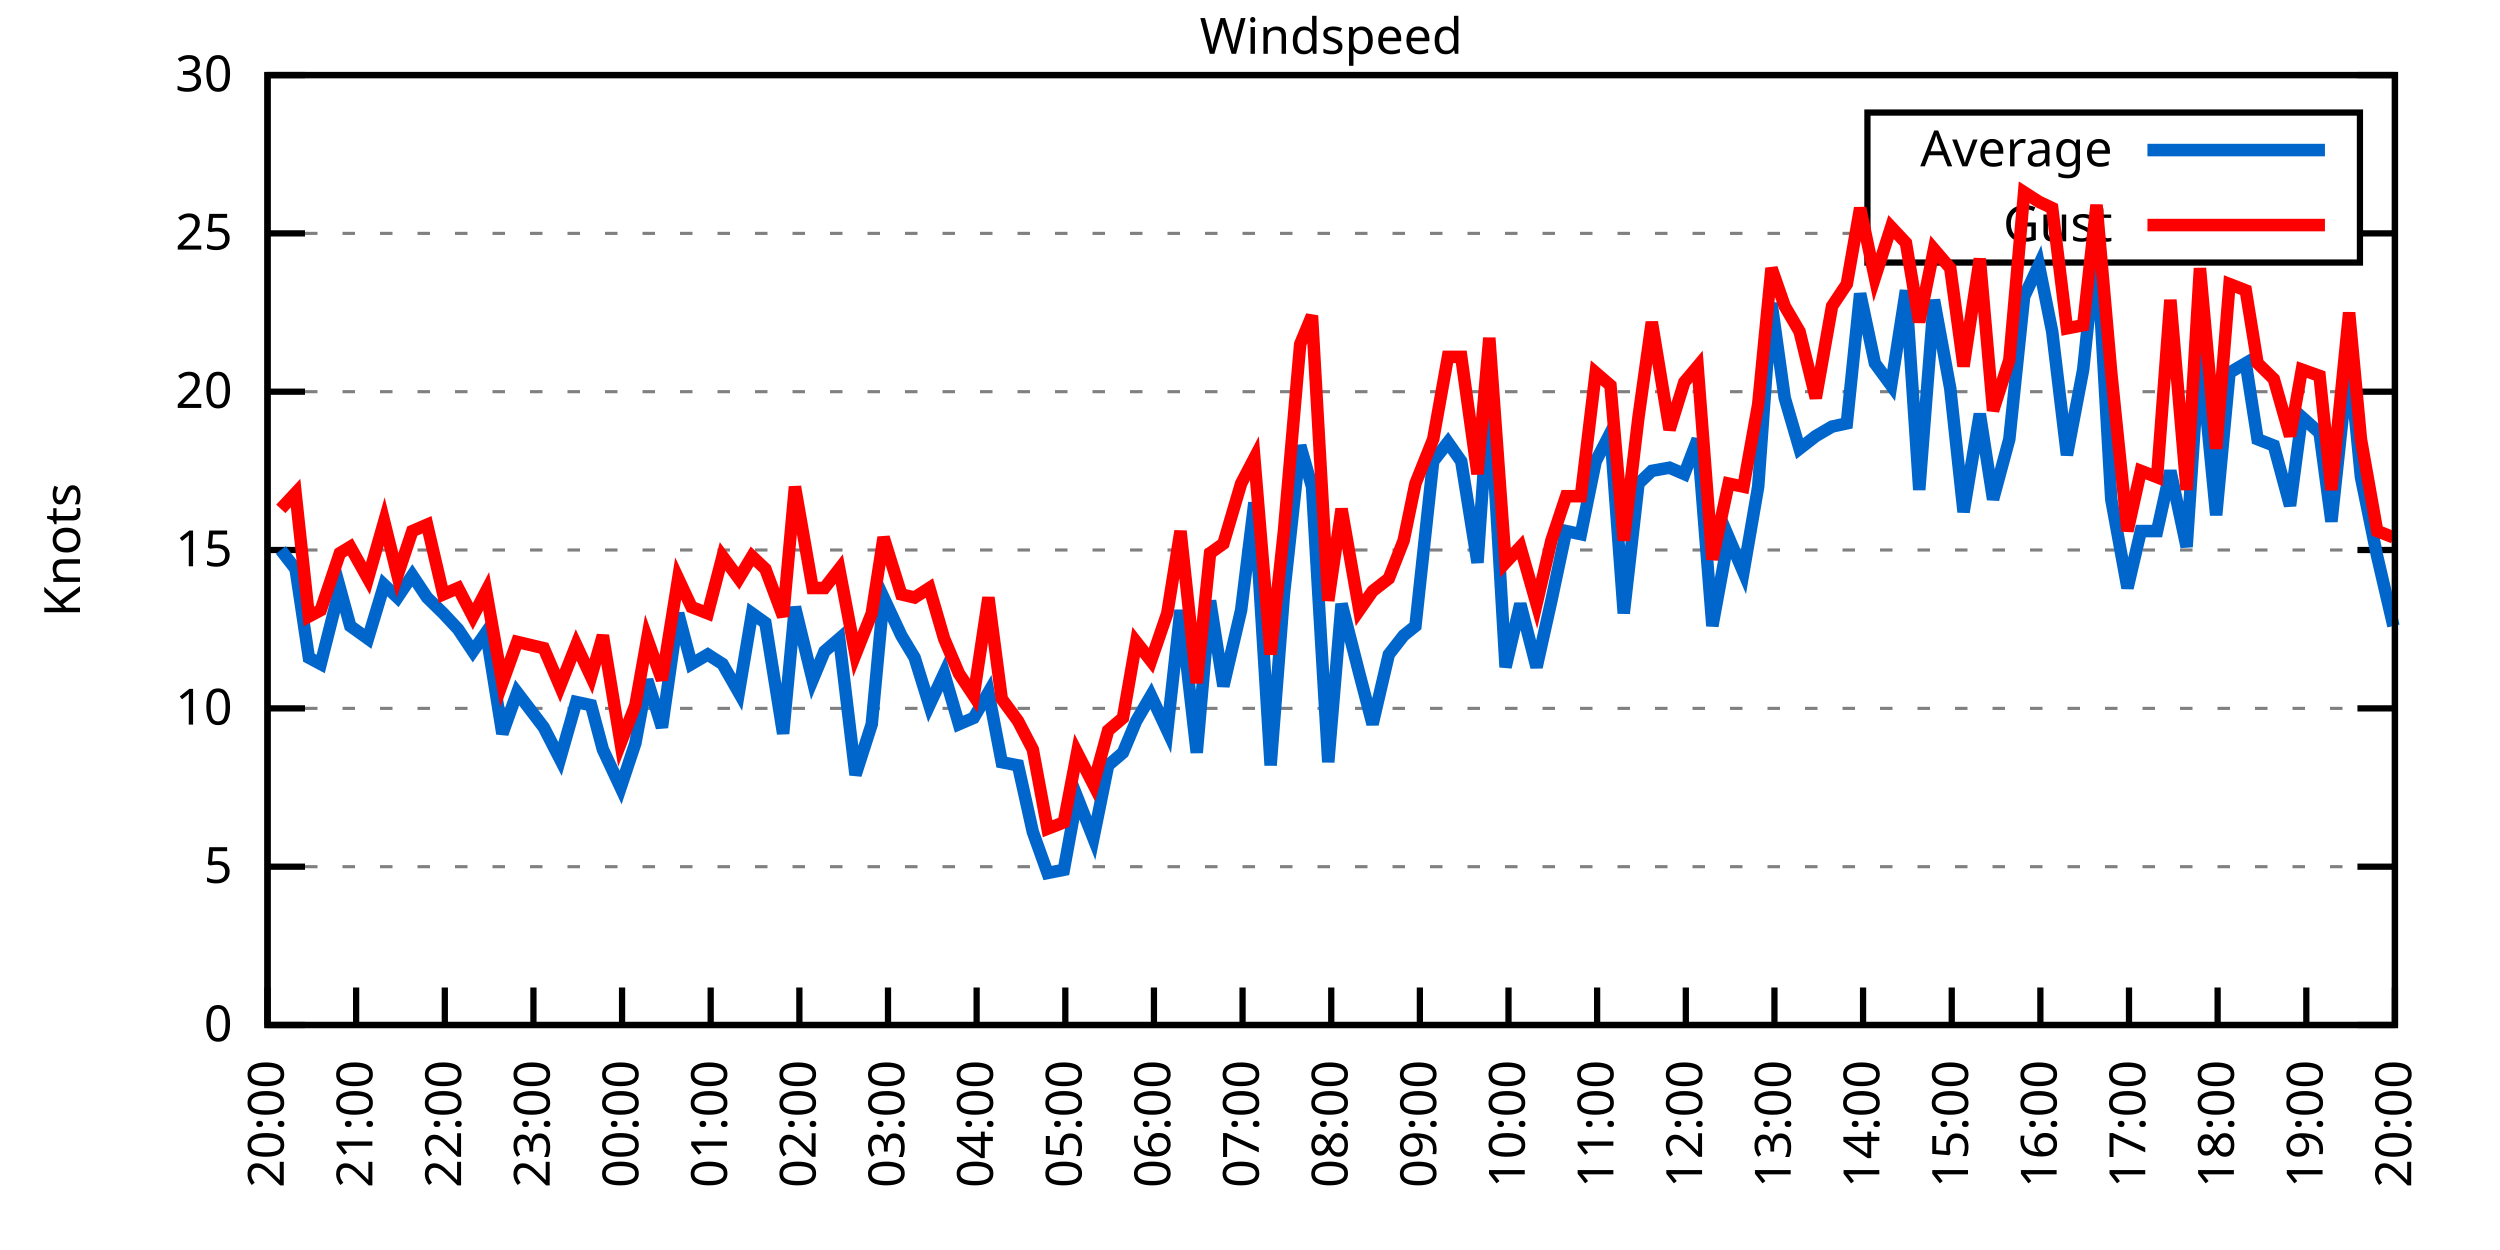
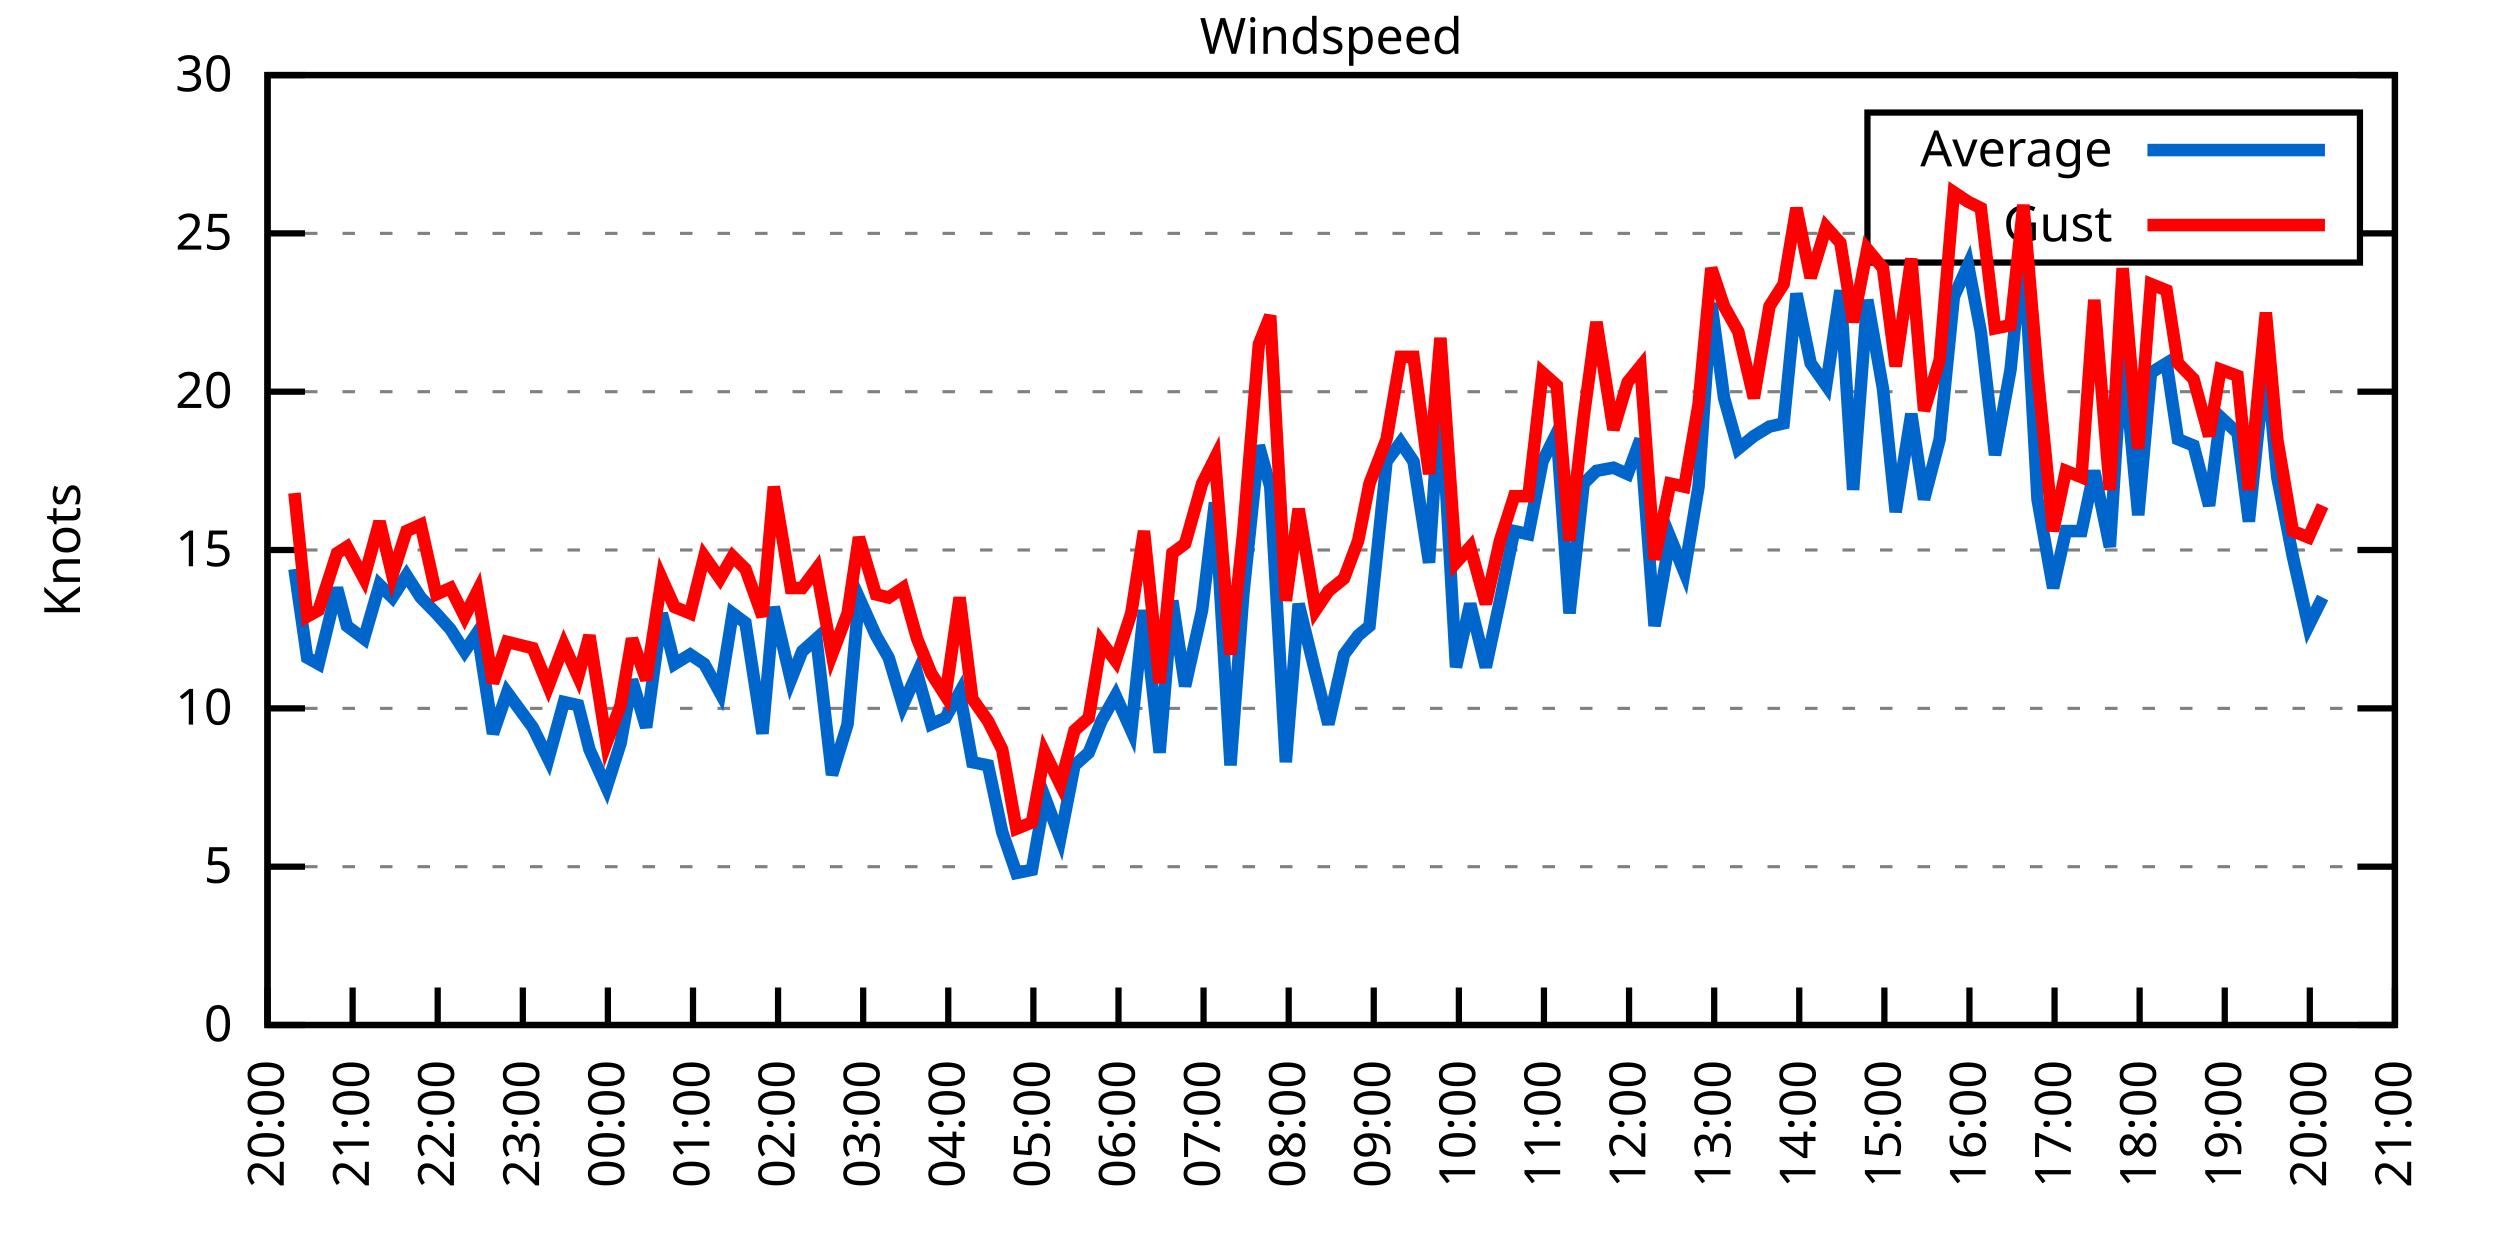
<svg xmlns="http://www.w3.org/2000/svg" xmlns:xlink="http://www.w3.org/1999/xlink" width="400" height="200" viewBox="0 0 400 200">
  <g id="gnuplot_canvas">
    <rect x="0" y="0" width="400" height="200" fill="none" />
    <defs>
      <circle id="gpDot" r="0.5" stroke-width="0.5" stroke="currentColor" />
      <path id="gpPt0" stroke-width="0.333" stroke="currentColor" d="M-1,0 h2 M0,-1 v2" />
      <path id="gpPt1" stroke-width="0.333" stroke="currentColor" d="M-1,-1 L1,1 M1,-1 L-1,1" />
      <path id="gpPt2" stroke-width="0.333" stroke="currentColor" d="M-1,0 L1,0 M0,-1 L0,1 M-1,-1 L1,1 M-1,1 L1,-1" />
      <rect id="gpPt3" stroke-width="0.333" stroke="currentColor" x="-1" y="-1" width="2" height="2" />
      <rect id="gpPt4" stroke-width="0.333" stroke="currentColor" fill="currentColor" x="-1" y="-1" width="2" height="2" />
      <circle id="gpPt5" stroke-width="0.333" stroke="currentColor" cx="0" cy="0" r="1" />
      <use xlink:href="#gpPt5" id="gpPt6" fill="currentColor" stroke="none" />
      <path id="gpPt7" stroke-width="0.333" stroke="currentColor" d="M0,-1.33 L-1.33,0.67 L1.33,0.67 z" />
      <use xlink:href="#gpPt7" id="gpPt8" fill="currentColor" stroke="none" />
      <use xlink:href="#gpPt7" id="gpPt9" stroke="currentColor" transform="rotate(180)" />
      <use xlink:href="#gpPt9" id="gpPt10" fill="currentColor" stroke="none" />
      <use xlink:href="#gpPt3" id="gpPt11" stroke="currentColor" transform="rotate(45)" />
      <use xlink:href="#gpPt11" id="gpPt12" fill="currentColor" stroke="none" />
      <path id="gpPt13" stroke-width="0.333" stroke="currentColor" d="M0,1.330 L1.265,0.411 L0.782,-1.067 L-0.782,-1.076 L-1.265,0.411 z" />
      <use xlink:href="#gpPt13" id="gpPt14" fill="currentColor" stroke="none" />
      <filter id="textbox" filterUnits="objectBoundingBox" x="0" y="0" height="1" width="1">
        <feFlood flood-color="white" flood-opacity="1" result="bgnd" />
        <feComposite in="SourceGraphic" in2="bgnd" operator="atop" />
      </filter>
      <filter id="greybox" filterUnits="objectBoundingBox" x="0" y="0" height="1" width="1">
        <feFlood flood-color="lightgrey" flood-opacity="1" result="grey" />
        <feComposite in="SourceGraphic" in2="grey" operator="atop" />
      </filter>
    </defs>
    <g fill="none" color="white" stroke="currentColor" stroke-width="1.00" stroke-linecap="butt" stroke-linejoin="miter">
</g>
    <g fill="none" color="black" stroke="currentColor" stroke-width="1.00" stroke-linecap="butt" stroke-linejoin="miter">
      <g stroke="none" shape-rendering="crispEdges">
        <polygon fill="rgb(255, 255, 255)" points="42.80,164.00 383.18,164.00 383.18,12.02 42.80,12.02 " />
      </g>
    </g>
    <g fill="none" color="black" stroke="currentColor" stroke-width="1.00" stroke-linecap="butt" stroke-linejoin="miter">
</g>
    <g fill="none" color="black" stroke="black" stroke-width="0.50" stroke-linecap="butt" stroke-linejoin="miter">
</g>
    <g fill="none" color="gray" stroke="currentColor" stroke-width="0.50" stroke-linecap="butt" stroke-linejoin="miter">
      <path stroke="gray" stroke-dasharray="2,4" class="gridline" d="M42.80,164.00 L383.19,164.00  " />
    </g>
    <g fill="none" color="gray" stroke="gray" stroke-width="1.00" stroke-linecap="butt" stroke-linejoin="miter">
</g>
    <g fill="none" color="black" stroke="currentColor" stroke-width="1.00" stroke-linecap="butt" stroke-linejoin="miter">
      <path stroke="black" d="M42.80,164.00 L48.80,164.00 M383.19,164.00 L377.19,164.00  " />
      <g transform="translate(37.20,166.60)" stroke="none" fill="black" font-family="Sans" font-size="8.00" text-anchor="end">
        <text>
          <tspan font-family="Sans"> 0</tspan>
        </text>
      </g>
    </g>
    <g fill="none" color="black" stroke="currentColor" stroke-width="1.00" stroke-linecap="butt" stroke-linejoin="miter">
</g>
    <g fill="none" color="black" stroke="black" stroke-width="0.50" stroke-linecap="butt" stroke-linejoin="miter">
</g>
    <g fill="none" color="gray" stroke="currentColor" stroke-width="0.50" stroke-linecap="butt" stroke-linejoin="miter">
      <path stroke="gray" stroke-dasharray="2,4" class="gridline" d="M42.80,138.67 L383.19,138.67  " />
    </g>
    <g fill="none" color="gray" stroke="gray" stroke-width="1.00" stroke-linecap="butt" stroke-linejoin="miter">
</g>
    <g fill="none" color="black" stroke="currentColor" stroke-width="1.00" stroke-linecap="butt" stroke-linejoin="miter">
      <path stroke="black" d="M42.80,138.67 L48.80,138.67 M383.19,138.67 L377.19,138.67  " />
      <g transform="translate(37.20,141.27)" stroke="none" fill="black" font-family="Sans" font-size="8.00" text-anchor="end">
        <text>
          <tspan font-family="Sans"> 5</tspan>
        </text>
      </g>
    </g>
    <g fill="none" color="black" stroke="currentColor" stroke-width="1.00" stroke-linecap="butt" stroke-linejoin="miter">
</g>
    <g fill="none" color="black" stroke="black" stroke-width="0.50" stroke-linecap="butt" stroke-linejoin="miter">
</g>
    <g fill="none" color="gray" stroke="currentColor" stroke-width="0.50" stroke-linecap="butt" stroke-linejoin="miter">
      <path stroke="gray" stroke-dasharray="2,4" class="gridline" d="M42.80,113.34 L383.19,113.34  " />
    </g>
    <g fill="none" color="gray" stroke="gray" stroke-width="1.00" stroke-linecap="butt" stroke-linejoin="miter">
</g>
    <g fill="none" color="black" stroke="currentColor" stroke-width="1.00" stroke-linecap="butt" stroke-linejoin="miter">
      <path stroke="black" d="M42.80,113.34 L48.80,113.34 M383.19,113.34 L377.19,113.34  " />
      <g transform="translate(37.20,115.94)" stroke="none" fill="black" font-family="Sans" font-size="8.00" text-anchor="end">
        <text>
          <tspan font-family="Sans"> 10</tspan>
        </text>
      </g>
    </g>
    <g fill="none" color="black" stroke="currentColor" stroke-width="1.00" stroke-linecap="butt" stroke-linejoin="miter">
</g>
    <g fill="none" color="black" stroke="black" stroke-width="0.50" stroke-linecap="butt" stroke-linejoin="miter">
</g>
    <g fill="none" color="gray" stroke="currentColor" stroke-width="0.50" stroke-linecap="butt" stroke-linejoin="miter">
      <path stroke="gray" stroke-dasharray="2,4" class="gridline" d="M42.80,88.00 L383.19,88.00  " />
    </g>
    <g fill="none" color="gray" stroke="gray" stroke-width="1.00" stroke-linecap="butt" stroke-linejoin="miter">
</g>
    <g fill="none" color="black" stroke="currentColor" stroke-width="1.00" stroke-linecap="butt" stroke-linejoin="miter">
      <path stroke="black" d="M42.80,88.00 L48.80,88.00 M383.19,88.00 L377.19,88.00  " />
      <g transform="translate(37.20,90.60)" stroke="none" fill="black" font-family="Sans" font-size="8.00" text-anchor="end">
        <text>
          <tspan font-family="Sans"> 15</tspan>
        </text>
      </g>
    </g>
    <g fill="none" color="black" stroke="currentColor" stroke-width="1.00" stroke-linecap="butt" stroke-linejoin="miter">
</g>
    <g fill="none" color="black" stroke="black" stroke-width="0.50" stroke-linecap="butt" stroke-linejoin="miter">
</g>
    <g fill="none" color="gray" stroke="currentColor" stroke-width="0.50" stroke-linecap="butt" stroke-linejoin="miter">
      <path stroke="gray" stroke-dasharray="2,4" class="gridline" d="M42.80,62.67 L383.19,62.67  " />
    </g>
    <g fill="none" color="gray" stroke="gray" stroke-width="1.00" stroke-linecap="butt" stroke-linejoin="miter">
</g>
    <g fill="none" color="black" stroke="currentColor" stroke-width="1.00" stroke-linecap="butt" stroke-linejoin="miter">
      <path stroke="black" d="M42.80,62.67 L48.80,62.67 M383.19,62.67 L377.19,62.67  " />
      <g transform="translate(37.20,65.27)" stroke="none" fill="black" font-family="Sans" font-size="8.00" text-anchor="end">
        <text>
          <tspan font-family="Sans"> 20</tspan>
        </text>
      </g>
    </g>
    <g fill="none" color="black" stroke="currentColor" stroke-width="1.00" stroke-linecap="butt" stroke-linejoin="miter">
</g>
    <g fill="none" color="black" stroke="black" stroke-width="0.50" stroke-linecap="butt" stroke-linejoin="miter">
</g>
    <g fill="none" color="gray" stroke="currentColor" stroke-width="0.50" stroke-linecap="butt" stroke-linejoin="miter">
      <path stroke="gray" stroke-dasharray="2,4" class="gridline" d="M42.80,37.34 L298.79,37.34 M377.59,37.34 L383.19,37.34  " />
    </g>
    <g fill="none" color="gray" stroke="gray" stroke-width="1.00" stroke-linecap="butt" stroke-linejoin="miter">
</g>
    <g fill="none" color="black" stroke="currentColor" stroke-width="1.00" stroke-linecap="butt" stroke-linejoin="miter">
      <path stroke="black" d="M42.80,37.34 L48.80,37.34 M383.19,37.34 L377.19,37.34  " />
      <g transform="translate(37.20,39.94)" stroke="none" fill="black" font-family="Sans" font-size="8.00" text-anchor="end">
        <text>
          <tspan font-family="Sans"> 25</tspan>
        </text>
      </g>
    </g>
    <g fill="none" color="black" stroke="currentColor" stroke-width="1.00" stroke-linecap="butt" stroke-linejoin="miter">
</g>
    <g fill="none" color="black" stroke="black" stroke-width="0.50" stroke-linecap="butt" stroke-linejoin="miter">
</g>
    <g fill="none" color="gray" stroke="currentColor" stroke-width="0.50" stroke-linecap="butt" stroke-linejoin="miter">
      <path stroke="gray" stroke-dasharray="2,4" class="gridline" d="M42.80,12.01 L383.19,12.01  " />
    </g>
    <g fill="none" color="gray" stroke="gray" stroke-width="1.00" stroke-linecap="butt" stroke-linejoin="miter">
</g>
    <g fill="none" color="black" stroke="currentColor" stroke-width="1.00" stroke-linecap="butt" stroke-linejoin="miter">
      <path stroke="black" d="M42.80,12.01 L48.80,12.01 M383.19,12.01 L377.19,12.01  " />
      <g transform="translate(37.20,14.61)" stroke="none" fill="black" font-family="Sans" font-size="8.00" text-anchor="end">
        <text>
          <tspan font-family="Sans"> 30</tspan>
        </text>
      </g>
    </g>
    <g fill="none" color="black" stroke="currentColor" stroke-width="1.00" stroke-linecap="butt" stroke-linejoin="miter">
      <path stroke="black" d="M42.80,164.00 L42.80,158.00  " />
      <g transform="translate(45.40,169.60) rotate(270.00)" stroke="none" fill="black" font-family="Sans" font-size="8.00" text-anchor="end">
        <text>
          <tspan font-family="Sans">20:00</tspan>
        </text>
      </g>
    </g>
    <g fill="none" color="black" stroke="currentColor" stroke-width="1.00" stroke-linecap="butt" stroke-linejoin="miter">
-       <path stroke="black" d="M56.98,164.00 L56.98,158.00  " />
-       <g transform="translate(59.58,169.60) rotate(270.00)" stroke="none" fill="black" font-family="Sans" font-size="8.00" text-anchor="end">
+       <path stroke="black" d="M56.42,164.00 L56.42,158.00  " />
+       <g transform="translate(59.02,169.60) rotate(270.00)" stroke="none" fill="black" font-family="Sans" font-size="8.00" text-anchor="end">
        <text>
          <tspan font-family="Sans">21:00</tspan>
        </text>
      </g>
    </g>
    <g fill="none" color="black" stroke="currentColor" stroke-width="1.00" stroke-linecap="butt" stroke-linejoin="miter">
-       <path stroke="black" d="M71.17,164.00 L71.17,158.00  " />
-       <g transform="translate(73.77,169.60) rotate(270.00)" stroke="none" fill="black" font-family="Sans" font-size="8.00" text-anchor="end">
+       <path stroke="black" d="M70.03,164.00 L70.03,158.00  " />
+       <g transform="translate(72.63,169.60) rotate(270.00)" stroke="none" fill="black" font-family="Sans" font-size="8.00" text-anchor="end">
        <text>
          <tspan font-family="Sans">22:00</tspan>
        </text>
      </g>
    </g>
    <g fill="none" color="black" stroke="currentColor" stroke-width="1.00" stroke-linecap="butt" stroke-linejoin="miter">
-       <path stroke="black" d="M85.35,164.00 L85.35,158.00  " />
-       <g transform="translate(87.95,169.60) rotate(270.00)" stroke="none" fill="black" font-family="Sans" font-size="8.00" text-anchor="end">
+       <path stroke="black" d="M83.65,164.00 L83.65,158.00  " />
+       <g transform="translate(86.25,169.60) rotate(270.00)" stroke="none" fill="black" font-family="Sans" font-size="8.00" text-anchor="end">
        <text>
          <tspan font-family="Sans">23:00</tspan>
        </text>
      </g>
    </g>
    <g fill="none" color="black" stroke="currentColor" stroke-width="1.00" stroke-linecap="butt" stroke-linejoin="miter">
-       <path stroke="black" d="M99.53,164.00 L99.53,158.00  " />
-       <g transform="translate(102.13,169.60) rotate(270.00)" stroke="none" fill="black" font-family="Sans" font-size="8.00" text-anchor="end">
+       <path stroke="black" d="M97.26,164.00 L97.26,158.00  " />
+       <g transform="translate(99.86,169.60) rotate(270.00)" stroke="none" fill="black" font-family="Sans" font-size="8.00" text-anchor="end">
        <text>
          <tspan font-family="Sans">00:00</tspan>
        </text>
      </g>
    </g>
    <g fill="none" color="black" stroke="currentColor" stroke-width="1.00" stroke-linecap="butt" stroke-linejoin="miter">
-       <path stroke="black" d="M113.71,164.00 L113.71,158.00  " />
-       <g transform="translate(116.31,169.60) rotate(270.00)" stroke="none" fill="black" font-family="Sans" font-size="8.00" text-anchor="end">
+       <path stroke="black" d="M110.88,164.00 L110.88,158.00  " />
+       <g transform="translate(113.48,169.60) rotate(270.00)" stroke="none" fill="black" font-family="Sans" font-size="8.00" text-anchor="end">
        <text>
          <tspan font-family="Sans">01:00</tspan>
        </text>
      </g>
    </g>
    <g fill="none" color="black" stroke="currentColor" stroke-width="1.00" stroke-linecap="butt" stroke-linejoin="miter">
-       <path stroke="black" d="M127.90,164.00 L127.90,158.00  " />
-       <g transform="translate(130.50,169.60) rotate(270.00)" stroke="none" fill="black" font-family="Sans" font-size="8.00" text-anchor="end">
+       <path stroke="black" d="M124.49,164.00 L124.49,158.00  " />
+       <g transform="translate(127.09,169.60) rotate(270.00)" stroke="none" fill="black" font-family="Sans" font-size="8.00" text-anchor="end">
        <text>
          <tspan font-family="Sans">02:00</tspan>
        </text>
      </g>
    </g>
    <g fill="none" color="black" stroke="currentColor" stroke-width="1.00" stroke-linecap="butt" stroke-linejoin="miter">
-       <path stroke="black" d="M142.08,164.00 L142.08,158.00  " />
-       <g transform="translate(144.68,169.60) rotate(270.00)" stroke="none" fill="black" font-family="Sans" font-size="8.00" text-anchor="end">
+       <path stroke="black" d="M138.11,164.00 L138.11,158.00  " />
+       <g transform="translate(140.71,169.60) rotate(270.00)" stroke="none" fill="black" font-family="Sans" font-size="8.00" text-anchor="end">
        <text>
          <tspan font-family="Sans">03:00</tspan>
        </text>
      </g>
    </g>
    <g fill="none" color="black" stroke="currentColor" stroke-width="1.00" stroke-linecap="butt" stroke-linejoin="miter">
-       <path stroke="black" d="M156.26,164.00 L156.26,158.00  " />
-       <g transform="translate(158.86,169.60) rotate(270.00)" stroke="none" fill="black" font-family="Sans" font-size="8.00" text-anchor="end">
+       <path stroke="black" d="M151.72,164.00 L151.72,158.00  " />
+       <g transform="translate(154.32,169.60) rotate(270.00)" stroke="none" fill="black" font-family="Sans" font-size="8.00" text-anchor="end">
        <text>
          <tspan font-family="Sans">04:00</tspan>
        </text>
      </g>
    </g>
    <g fill="none" color="black" stroke="currentColor" stroke-width="1.00" stroke-linecap="butt" stroke-linejoin="miter">
-       <path stroke="black" d="M170.45,164.00 L170.45,158.00  " />
-       <g transform="translate(173.05,169.60) rotate(270.00)" stroke="none" fill="black" font-family="Sans" font-size="8.00" text-anchor="end">
+       <path stroke="black" d="M165.34,164.00 L165.34,158.00  " />
+       <g transform="translate(167.94,169.60) rotate(270.00)" stroke="none" fill="black" font-family="Sans" font-size="8.00" text-anchor="end">
        <text>
          <tspan font-family="Sans">05:00</tspan>
        </text>
      </g>
    </g>
    <g fill="none" color="black" stroke="currentColor" stroke-width="1.00" stroke-linecap="butt" stroke-linejoin="miter">
-       <path stroke="black" d="M184.63,164.00 L184.63,158.00  " />
-       <g transform="translate(187.23,169.60) rotate(270.00)" stroke="none" fill="black" font-family="Sans" font-size="8.00" text-anchor="end">
+       <path stroke="black" d="M178.96,164.00 L178.96,158.00  " />
+       <g transform="translate(181.56,169.60) rotate(270.00)" stroke="none" fill="black" font-family="Sans" font-size="8.00" text-anchor="end">
        <text>
          <tspan font-family="Sans">06:00</tspan>
        </text>
      </g>
    </g>
    <g fill="none" color="black" stroke="currentColor" stroke-width="1.00" stroke-linecap="butt" stroke-linejoin="miter">
-       <path stroke="black" d="M198.81,164.00 L198.81,158.00  " />
-       <g transform="translate(201.41,169.60) rotate(270.00)" stroke="none" fill="black" font-family="Sans" font-size="8.00" text-anchor="end">
+       <path stroke="black" d="M192.57,164.00 L192.57,158.00  " />
+       <g transform="translate(195.17,169.60) rotate(270.00)" stroke="none" fill="black" font-family="Sans" font-size="8.00" text-anchor="end">
        <text>
          <tspan font-family="Sans">07:00</tspan>
        </text>
      </g>
    </g>
    <g fill="none" color="black" stroke="currentColor" stroke-width="1.00" stroke-linecap="butt" stroke-linejoin="miter">
-       <path stroke="black" d="M213.00,164.00 L213.00,158.00  " />
-       <g transform="translate(215.60,169.60) rotate(270.00)" stroke="none" fill="black" font-family="Sans" font-size="8.00" text-anchor="end">
+       <path stroke="black" d="M206.19,164.00 L206.19,158.00  " />
+       <g transform="translate(208.79,169.60) rotate(270.00)" stroke="none" fill="black" font-family="Sans" font-size="8.00" text-anchor="end">
        <text>
          <tspan font-family="Sans">08:00</tspan>
        </text>
      </g>
    </g>
    <g fill="none" color="black" stroke="currentColor" stroke-width="1.00" stroke-linecap="butt" stroke-linejoin="miter">
-       <path stroke="black" d="M227.18,164.00 L227.18,158.00  " />
-       <g transform="translate(229.78,169.60) rotate(270.00)" stroke="none" fill="black" font-family="Sans" font-size="8.00" text-anchor="end">
+       <path stroke="black" d="M219.80,164.00 L219.80,158.00  " />
+       <g transform="translate(222.40,169.60) rotate(270.00)" stroke="none" fill="black" font-family="Sans" font-size="8.00" text-anchor="end">
        <text>
          <tspan font-family="Sans">09:00</tspan>
        </text>
      </g>
    </g>
    <g fill="none" color="black" stroke="currentColor" stroke-width="1.00" stroke-linecap="butt" stroke-linejoin="miter">
-       <path stroke="black" d="M241.36,164.00 L241.36,158.00  " />
-       <g transform="translate(243.96,169.60) rotate(270.00)" stroke="none" fill="black" font-family="Sans" font-size="8.00" text-anchor="end">
+       <path stroke="black" d="M233.42,164.00 L233.42,158.00  " />
+       <g transform="translate(236.02,169.60) rotate(270.00)" stroke="none" fill="black" font-family="Sans" font-size="8.00" text-anchor="end">
        <text>
          <tspan font-family="Sans">10:00</tspan>
        </text>
      </g>
    </g>
    <g fill="none" color="black" stroke="currentColor" stroke-width="1.00" stroke-linecap="butt" stroke-linejoin="miter">
-       <path stroke="black" d="M255.54,164.00 L255.54,158.00  " />
-       <g transform="translate(258.14,169.60) rotate(270.00)" stroke="none" fill="black" font-family="Sans" font-size="8.00" text-anchor="end">
+       <path stroke="black" d="M247.03,164.00 L247.03,158.00  " />
+       <g transform="translate(249.63,169.60) rotate(270.00)" stroke="none" fill="black" font-family="Sans" font-size="8.00" text-anchor="end">
        <text>
          <tspan font-family="Sans">11:00</tspan>
        </text>
      </g>
    </g>
    <g fill="none" color="black" stroke="currentColor" stroke-width="1.00" stroke-linecap="butt" stroke-linejoin="miter">
-       <path stroke="black" d="M269.73,164.00 L269.73,158.00  " />
-       <g transform="translate(272.33,169.60) rotate(270.00)" stroke="none" fill="black" font-family="Sans" font-size="8.00" text-anchor="end">
+       <path stroke="black" d="M260.65,164.00 L260.65,158.00  " />
+       <g transform="translate(263.25,169.60) rotate(270.00)" stroke="none" fill="black" font-family="Sans" font-size="8.00" text-anchor="end">
        <text>
          <tspan font-family="Sans">12:00</tspan>
        </text>
      </g>
    </g>
    <g fill="none" color="black" stroke="currentColor" stroke-width="1.00" stroke-linecap="butt" stroke-linejoin="miter">
-       <path stroke="black" d="M283.91,164.00 L283.91,158.00  " />
-       <g transform="translate(286.51,169.60) rotate(270.00)" stroke="none" fill="black" font-family="Sans" font-size="8.00" text-anchor="end">
+       <path stroke="black" d="M274.27,164.00 L274.27,158.00  " />
+       <g transform="translate(276.87,169.60) rotate(270.00)" stroke="none" fill="black" font-family="Sans" font-size="8.00" text-anchor="end">
        <text>
          <tspan font-family="Sans">13:00</tspan>
        </text>
      </g>
    </g>
    <g fill="none" color="black" stroke="currentColor" stroke-width="1.00" stroke-linecap="butt" stroke-linejoin="miter">
-       <path stroke="black" d="M298.09,164.00 L298.09,158.00  " />
-       <g transform="translate(300.69,169.60) rotate(270.00)" stroke="none" fill="black" font-family="Sans" font-size="8.00" text-anchor="end">
+       <path stroke="black" d="M287.88,164.00 L287.88,158.00  " />
+       <g transform="translate(290.48,169.60) rotate(270.00)" stroke="none" fill="black" font-family="Sans" font-size="8.00" text-anchor="end">
        <text>
          <tspan font-family="Sans">14:00</tspan>
        </text>
      </g>
    </g>
    <g fill="none" color="black" stroke="currentColor" stroke-width="1.00" stroke-linecap="butt" stroke-linejoin="miter">
-       <path stroke="black" d="M312.28,164.00 L312.28,158.00  " />
-       <g transform="translate(314.88,169.60) rotate(270.00)" stroke="none" fill="black" font-family="Sans" font-size="8.00" text-anchor="end">
+       <path stroke="black" d="M301.50,164.00 L301.50,158.00  " />
+       <g transform="translate(304.10,169.60) rotate(270.00)" stroke="none" fill="black" font-family="Sans" font-size="8.00" text-anchor="end">
        <text>
          <tspan font-family="Sans">15:00</tspan>
        </text>
      </g>
    </g>
    <g fill="none" color="black" stroke="currentColor" stroke-width="1.00" stroke-linecap="butt" stroke-linejoin="miter">
-       <path stroke="black" d="M326.46,164.00 L326.46,158.00  " />
-       <g transform="translate(329.06,169.60) rotate(270.00)" stroke="none" fill="black" font-family="Sans" font-size="8.00" text-anchor="end">
+       <path stroke="black" d="M315.11,164.00 L315.11,158.00  " />
+       <g transform="translate(317.71,169.60) rotate(270.00)" stroke="none" fill="black" font-family="Sans" font-size="8.00" text-anchor="end">
        <text>
          <tspan font-family="Sans">16:00</tspan>
        </text>
      </g>
    </g>
    <g fill="none" color="black" stroke="currentColor" stroke-width="1.00" stroke-linecap="butt" stroke-linejoin="miter">
-       <path stroke="black" d="M340.64,164.00 L340.64,158.00  " />
-       <g transform="translate(343.24,169.60) rotate(270.00)" stroke="none" fill="black" font-family="Sans" font-size="8.00" text-anchor="end">
+       <path stroke="black" d="M328.73,164.00 L328.73,158.00  " />
+       <g transform="translate(331.33,169.60) rotate(270.00)" stroke="none" fill="black" font-family="Sans" font-size="8.00" text-anchor="end">
        <text>
          <tspan font-family="Sans">17:00</tspan>
        </text>
      </g>
    </g>
    <g fill="none" color="black" stroke="currentColor" stroke-width="1.00" stroke-linecap="butt" stroke-linejoin="miter">
-       <path stroke="black" d="M354.82,164.00 L354.82,158.00  " />
-       <g transform="translate(357.42,169.60) rotate(270.00)" stroke="none" fill="black" font-family="Sans" font-size="8.00" text-anchor="end">
+       <path stroke="black" d="M342.34,164.00 L342.34,158.00  " />
+       <g transform="translate(344.94,169.60) rotate(270.00)" stroke="none" fill="black" font-family="Sans" font-size="8.00" text-anchor="end">
        <text>
          <tspan font-family="Sans">18:00</tspan>
        </text>
      </g>
    </g>
    <g fill="none" color="black" stroke="currentColor" stroke-width="1.00" stroke-linecap="butt" stroke-linejoin="miter">
-       <path stroke="black" d="M369.01,164.00 L369.01,158.00  " />
-       <g transform="translate(371.61,169.60) rotate(270.00)" stroke="none" fill="black" font-family="Sans" font-size="8.00" text-anchor="end">
+       <path stroke="black" d="M355.96,164.00 L355.96,158.00  " />
+       <g transform="translate(358.56,169.60) rotate(270.00)" stroke="none" fill="black" font-family="Sans" font-size="8.00" text-anchor="end">
        <text>
          <tspan font-family="Sans">19:00</tspan>
+         </text>
+       </g>
+     </g>
+     <g fill="none" color="black" stroke="currentColor" stroke-width="1.00" stroke-linecap="butt" stroke-linejoin="miter">
+       <path stroke="black" d="M369.57,164.00 L369.57,158.00  " />
+       <g transform="translate(372.17,169.60) rotate(270.00)" stroke="none" fill="black" font-family="Sans" font-size="8.00" text-anchor="end">
+         <text>
+           <tspan font-family="Sans">20:00</tspan>
        </text>
      </g>
    </g>
    <g fill="none" color="black" stroke="currentColor" stroke-width="1.00" stroke-linecap="butt" stroke-linejoin="miter">
      <path stroke="black" d="M383.19,164.00 L383.19,158.00  " />
      <g transform="translate(385.79,169.60) rotate(270.00)" stroke="none" fill="black" font-family="Sans" font-size="8.00" text-anchor="end">
        <text>
-           <tspan font-family="Sans">20:00</tspan>
+           <tspan font-family="Sans">21:00</tspan>
        </text>
      </g>
    </g>
    <g fill="none" color="black" stroke="currentColor" stroke-width="1.00" stroke-linecap="butt" stroke-linejoin="miter">
</g>
    <g fill="none" color="black" stroke="currentColor" stroke-width="1.00" stroke-linecap="butt" stroke-linejoin="miter">
      <path stroke="black" d="M42.80,12.01 L42.80,164.00 L383.19,164.00 L383.19,12.01 L42.80,12.01 Z  " />
    </g>
    <g fill="none" color="black" stroke="currentColor" stroke-width="1.00" stroke-linecap="butt" stroke-linejoin="miter">
</g>
    <g fill="none" color="black" stroke="currentColor" stroke-width="1.00" stroke-linecap="butt" stroke-linejoin="miter">
      <path stroke="black" d="M298.79,42.01 L298.79,18.01 L377.59,18.01 L377.59,42.01 L298.79,42.01 Z  " />
    </g>
    <g id="Windspeed_plot_1">
      <g fill="none" color="white" stroke="black" stroke-width="2.00" stroke-linecap="butt" stroke-linejoin="miter">
</g>
      <g fill="none" color="black" stroke="currentColor" stroke-width="2.00" stroke-linecap="butt" stroke-linejoin="miter">
        <g transform="translate(337.99,26.61)" stroke="none" fill="black" font-family="Sans" font-size="8.00" text-anchor="end">
          <text>
            <tspan font-family="Sans">Average</tspan>
          </text>
        </g>
      </g>
      <g fill="none" color="black" stroke="currentColor" stroke-width="2.00" stroke-linecap="butt" stroke-linejoin="miter">
-         <path stroke="rgb(  0, 102, 204)" d="M343.59,24.01 L371.99,24.01 M44.93,88.00 L47.29,91.04 L49.42,105.23 L51.31,106.24 L54.38,94.08 L56.04,100.16   L58.87,102.19 L61.47,93.58 L63.60,95.60 L65.97,92.06 L68.33,95.60 L70.93,98.14 L73.29,100.67 L75.66,104.22   L77.78,101.18 L80.38,117.39 L82.75,110.80 L87.00,116.38 L89.60,121.44 L92.20,112.32 L94.57,112.83 L96.46,119.92   L99.30,126.00 L101.66,118.91 L103.55,108.78 L105.91,116.38 L108.51,98.14 L110.64,106.24 L113.24,104.72 L115.61,106.24   L118.21,110.80 L120.33,98.14 L122.46,99.66 L125.30,117.39 L127.19,97.12 L130.02,108.78 L131.92,104.22 L134.28,102.19   L136.88,123.98 L139.48,115.87 L141.37,95.60 L144.21,101.68 L146.34,105.23 L148.70,112.83 L151.06,107.76 L153.43,115.87   L155.79,114.86 L158.15,110.80 L160.28,121.95 L162.88,122.46 L165.25,133.10 L167.61,139.68 L170.21,139.17 L172.34,127.52   L174.94,134.11 L177.30,122.46 L179.67,120.43 L181.79,115.36 L184.16,111.31 L186.76,116.88 L188.88,97.63 L191.48,120.43   L193.61,96.11 L195.74,109.79 L198.58,97.63 L200.70,80.41 L203.30,122.46 L205.43,95.10 L208.03,71.29 L209.92,77.87   L212.52,121.95 L214.65,96.62 L217.49,107.76 L219.61,115.87 L222.21,104.72 L224.58,101.68 L226.47,100.16 L229.31,73.82   L231.67,70.78 L233.80,73.82 L236.40,90.03 L238.29,62.17 L240.89,106.75 L243.25,96.62 L245.85,106.75 L248.22,96.11   L250.58,84.97 L252.94,85.47 L255.31,73.82 L257.67,69.26 L259.80,98.14 L262.16,77.37 L264.29,75.34 L267.13,74.83   L269.49,75.85 L271.62,70.27 L273.98,100.16 L276.58,85.98 L278.95,91.55 L281.31,77.87 L283.44,48.49 L285.56,63.69   L287.93,71.79 L290.53,69.77 L293.13,68.25 L295.49,67.74 L297.62,46.97 L299.98,58.11 L302.58,61.66 L304.95,46.46   L307.08,78.38 L309.44,47.98 L312.04,62.17 L314.17,81.93 L316.77,66.22 L318.89,79.90 L321.49,70.27 L323.86,47.47   L326.22,42.41 L328.35,53.05 L330.71,72.81 L333.31,59.13 L335.44,38.86 L337.80,79.90 L340.40,94.08 L342.53,84.97   L345.13,84.97 L347.26,75.34 L349.86,87.50 L351.99,55.58 L354.59,82.43 L356.72,59.63 L359.32,58.11 L361.21,70.27   L363.81,71.29 L366.41,80.91 L368.30,66.73 L371.13,69.26 L373.03,83.45 L375.86,57.10 L377.75,76.35 L380.35,89.02   L382.95,100.16  " />
+         <path stroke="rgb(  0, 102, 204)" d="M343.59,24.01 L371.99,24.01 M47.11,91.04 L49.15,105.23 L50.97,106.24 L53.92,94.08 L55.51,100.16 L58.23,102.19   L60.73,93.58 L62.77,95.60 L65.04,92.06 L67.31,95.60 L69.80,98.14 L72.07,100.67 L74.34,104.22 L76.39,101.18   L78.88,117.39 L81.15,110.80 L85.24,116.38 L87.73,121.44 L90.23,112.32 L92.50,112.83 L94.31,119.92 L97.04,126.00   L99.30,118.91 L101.12,108.78 L103.39,116.38 L105.89,98.14 L107.93,106.24 L110.42,104.72 L112.69,106.24 L115.19,110.80   L117.23,98.14 L119.27,99.66 L122.00,117.39 L123.81,97.12 L126.54,108.78 L128.35,104.22 L130.62,102.19 L133.12,123.98   L135.61,115.87 L137.43,95.60 L140.15,101.68 L142.19,105.23 L144.46,112.83 L146.73,107.76 L149.00,115.87 L151.27,114.86   L153.54,110.80 L155.58,121.95 L158.08,122.46 L160.35,133.10 L162.62,139.68 L165.11,139.17 L167.16,127.52 L169.65,134.11   L171.92,122.46 L174.19,120.43 L176.23,115.36 L178.50,111.31 L181.00,116.88 L183.04,97.63 L185.54,120.43 L187.58,96.11   L189.62,109.79 L192.34,97.63 L194.39,80.41 L196.88,122.46 L198.93,95.10 L201.42,71.29 L203.24,77.87 L205.73,121.95   L207.78,96.62 L210.50,107.76 L212.54,115.87 L215.04,104.72 L217.31,101.68 L219.12,100.16 L221.85,73.82 L224.11,70.78   L226.16,73.82 L228.65,90.03 L230.47,62.17 L232.96,106.75 L235.23,96.62 L237.73,106.75 L240.00,96.11 L242.27,84.97   L244.54,85.47 L246.81,73.82 L249.08,69.26 L251.12,98.14 L253.39,77.37 L255.43,75.34 L258.15,74.83 L260.42,75.85   L262.47,70.27 L264.73,100.16 L267.23,85.98 L269.50,91.55 L271.77,77.87 L273.81,48.49 L275.85,63.69 L278.12,71.79   L280.62,69.77 L283.12,68.25 L285.38,67.74 L287.43,46.97 L289.70,58.11 L292.19,61.66 L294.46,46.46 L296.50,78.38   L298.77,47.98 L301.27,62.17 L303.31,81.93 L305.81,66.22 L307.85,79.90 L310.35,70.27 L312.62,47.47 L314.89,42.41   L316.93,53.05 L319.20,72.81 L321.69,59.13 L323.74,38.86 L326.00,79.90 L328.50,94.08 L330.54,84.97 L333.04,84.97   L335.08,75.34 L337.58,87.50 L339.62,55.58 L342.12,82.43 L344.16,59.63 L346.65,58.11 L348.47,70.27 L350.97,71.29   L353.46,80.91 L355.28,66.73 L358.00,69.26 L359.82,83.45 L362.54,57.10 L364.36,76.35 L366.85,89.02 L369.35,100.16   L371.62,95.60  " />
      </g>
    </g>
    <g id="Windspeed_plot_2">
      <g fill="none" color="black" stroke="currentColor" stroke-width="2.00" stroke-linecap="butt" stroke-linejoin="miter">
        <g transform="translate(337.99,38.61)" stroke="none" fill="black" font-family="Sans" font-size="8.00" text-anchor="end">
          <text>
            <tspan font-family="Sans">Gust</tspan>
          </text>
        </g>
      </g>
      <g fill="none" color="black" stroke="currentColor" stroke-width="2.00" stroke-linecap="butt" stroke-linejoin="miter">
-         <path stroke="rgb(255,   0,   0)" d="M343.59,36.01 L371.99,36.01 M44.93,81.42 L47.29,78.89 L49.42,98.64 L51.31,97.63 L54.38,88.51 L56.04,87.50   L58.87,92.56 L61.47,83.45 L63.60,92.06 L65.97,84.97 L68.33,83.95 L70.93,95.10 L73.29,94.08 L75.66,98.64   L77.78,94.59 L80.38,109.28 L82.75,102.70 L87.00,103.71 L89.60,109.79 L92.20,103.20 L94.57,108.27 L96.46,101.68   L99.30,118.91 L101.66,112.83 L103.55,102.19 L105.91,108.78 L108.51,92.56 L110.64,97.12 L113.24,98.14 L115.61,89.02   L118.21,92.56 L120.33,89.02 L122.46,91.04 L125.30,98.64 L127.19,77.87 L130.02,94.08 L131.92,94.08 L134.28,91.04   L136.88,104.72 L139.48,98.14 L141.37,85.98 L144.21,95.10 L146.34,95.60 L148.70,94.08 L151.06,102.19 L153.43,107.76   L155.79,111.31 L158.15,95.60 L160.28,111.82 L162.88,115.36 L165.25,119.92 L167.61,132.59 L170.21,131.58 L172.34,120.43   L174.94,125.50 L177.30,116.88 L179.67,114.86 L181.79,102.70 L184.16,105.74 L186.76,98.14 L188.88,84.97 L191.48,109.28   L193.61,88.51 L195.74,86.99 L198.58,77.37 L200.70,73.31 L203.30,104.72 L205.43,84.97 L208.03,55.07 L209.92,50.51   L212.52,96.11 L214.65,81.42 L217.49,97.63 L219.61,94.59 L222.21,92.56 L224.58,86.49 L226.47,77.37 L229.31,70.27   L231.67,57.10 L233.80,57.10 L236.40,75.85 L238.29,54.06 L240.89,90.03 L243.25,87.50 L245.85,96.62 L248.22,86.49   L250.58,79.39 L252.94,79.39 L255.31,59.63 L257.67,61.66 L259.80,86.49 L262.16,66.73 L264.29,51.53 L267.13,68.75   L269.49,61.15 L271.62,58.62 L273.98,89.52 L276.58,77.37 L278.95,77.87 L281.31,64.70 L283.44,42.91 L285.56,48.99   L287.93,53.05 L290.53,63.69 L293.13,48.99 L295.49,45.45 L297.62,33.29 L299.98,44.43 L302.58,36.33 L304.95,38.86   L307.08,51.53 L309.44,39.87 L312.04,42.91 L314.17,58.62 L316.77,41.39 L318.89,65.71 L321.49,57.61 L323.86,30.76   L326.22,32.28 L328.35,33.29 L330.71,52.54 L333.31,52.03 L335.44,32.78 L337.80,59.63 L340.40,84.97 L342.53,75.34   L345.13,76.35 L347.26,47.98 L349.86,78.38 L351.99,42.91 L354.59,71.79 L356.72,45.45 L359.32,46.46 L361.21,58.11   L363.81,60.65 L366.41,69.77 L368.30,59.13 L371.13,60.14 L373.03,78.38 L375.86,50.01 L377.75,70.27 L380.35,84.97   L382.95,85.98  " />
+         <path stroke="rgb(255,   0,   0)" d="M343.59,36.01 L371.99,36.01 M47.11,78.89 L49.15,98.64 L50.97,97.63 L53.92,88.51 L55.51,87.50 L58.23,92.56   L60.73,83.45 L62.77,92.06 L65.04,84.97 L67.31,83.95 L69.80,95.10 L72.07,94.08 L74.34,98.64 L76.39,94.59   L78.88,109.28 L81.15,102.70 L85.24,103.71 L87.73,109.79 L90.23,103.20 L92.50,108.27 L94.31,101.68 L97.04,118.91   L99.30,112.83 L101.12,102.19 L103.39,108.78 L105.89,92.56 L107.93,97.12 L110.42,98.14 L112.69,89.02 L115.19,92.56   L117.23,89.02 L119.27,91.04 L122.00,98.64 L123.81,77.87 L126.54,94.08 L128.35,94.08 L130.62,91.04 L133.12,104.72   L135.61,98.14 L137.43,85.98 L140.15,95.10 L142.19,95.60 L144.46,94.08 L146.73,102.19 L149.00,107.76 L151.27,111.31   L153.54,95.60 L155.58,111.82 L158.08,115.36 L160.35,119.92 L162.62,132.59 L165.11,131.58 L167.16,120.43 L169.65,125.50   L171.92,116.88 L174.19,114.86 L176.23,102.70 L178.50,105.74 L181.00,98.14 L183.04,84.97 L185.54,109.28 L187.58,88.51   L189.62,86.99 L192.34,77.37 L194.39,73.31 L196.88,104.72 L198.93,84.97 L201.42,55.07 L203.24,50.51 L205.73,96.11   L207.78,81.42 L210.50,97.63 L212.54,94.59 L215.04,92.56 L217.31,86.49 L219.12,77.37 L221.85,70.27 L224.11,57.10   L226.16,57.10 L228.65,75.85 L230.47,54.06 L232.96,90.03 L235.23,87.50 L237.73,96.62 L240.00,86.49 L242.27,79.39   L244.54,79.39 L246.81,59.63 L249.08,61.66 L251.12,86.49 L253.39,66.73 L255.43,51.53 L258.15,68.75 L260.42,61.15   L262.47,58.62 L264.73,89.52 L267.23,77.37 L269.50,77.87 L271.77,64.70 L273.81,42.91 L275.85,48.99 L278.12,53.05   L280.62,63.69 L283.12,48.99 L285.38,45.45 L287.43,33.29 L289.70,44.43 L292.19,36.33 L294.46,38.86 L296.50,51.53   L298.77,39.87 L301.27,42.91 L303.31,58.62 L305.81,41.39 L307.85,65.71 L310.35,57.61 L312.62,30.76 L314.89,32.28   L316.93,33.29 L319.20,52.54 L321.69,52.03 L323.74,32.78 L326.00,59.63 L328.50,84.97 L330.54,75.34 L333.04,76.35   L335.08,47.98 L337.58,78.38 L339.62,42.91 L342.12,71.79 L344.16,45.45 L346.65,46.46 L348.47,58.11 L350.97,60.65   L353.46,69.77 L355.28,59.13 L358.00,60.14 L359.82,78.38 L362.54,50.01 L364.36,70.27 L366.85,84.97 L369.35,85.98   L371.62,80.91  " />
      </g>
    </g>
    <g fill="none" color="black" stroke="currentColor" stroke-width="2.00" stroke-linecap="butt" stroke-linejoin="miter">
</g>
    <g fill="none" color="black" stroke="black" stroke-width="1.00" stroke-linecap="butt" stroke-linejoin="miter">
</g>
    <g fill="none" color="black" stroke="currentColor" stroke-width="1.00" stroke-linecap="butt" stroke-linejoin="miter">
      <path stroke="black" d="M42.80,12.01 L42.80,164.00 L383.19,164.00 L383.19,12.01 L42.80,12.01 Z  " />
      <g transform="translate(12.80,88.01) rotate(270.00)" stroke="none" fill="black" font-family="Sans" font-size="8.00" text-anchor="middle">
        <text>
          <tspan font-family="Sans">Knots</tspan>
        </text>
      </g>
    </g>
    <g fill="none" color="black" stroke="currentColor" stroke-width="1.00" stroke-linecap="butt" stroke-linejoin="miter">
</g>
    <g fill="none" color="black" stroke="currentColor" stroke-width="1.00" stroke-linecap="butt" stroke-linejoin="miter">
      <g transform="translate(212.99,8.61)" stroke="none" fill="black" font-family="Sans" font-size="8.00" text-anchor="middle">
        <text>
          <tspan font-family="Sans">Windspeed</tspan>
        </text>
      </g>
    </g>
    <g fill="none" color="black" stroke="currentColor" stroke-width="1.00" stroke-linecap="butt" stroke-linejoin="miter">
</g>
  </g>
</svg>
